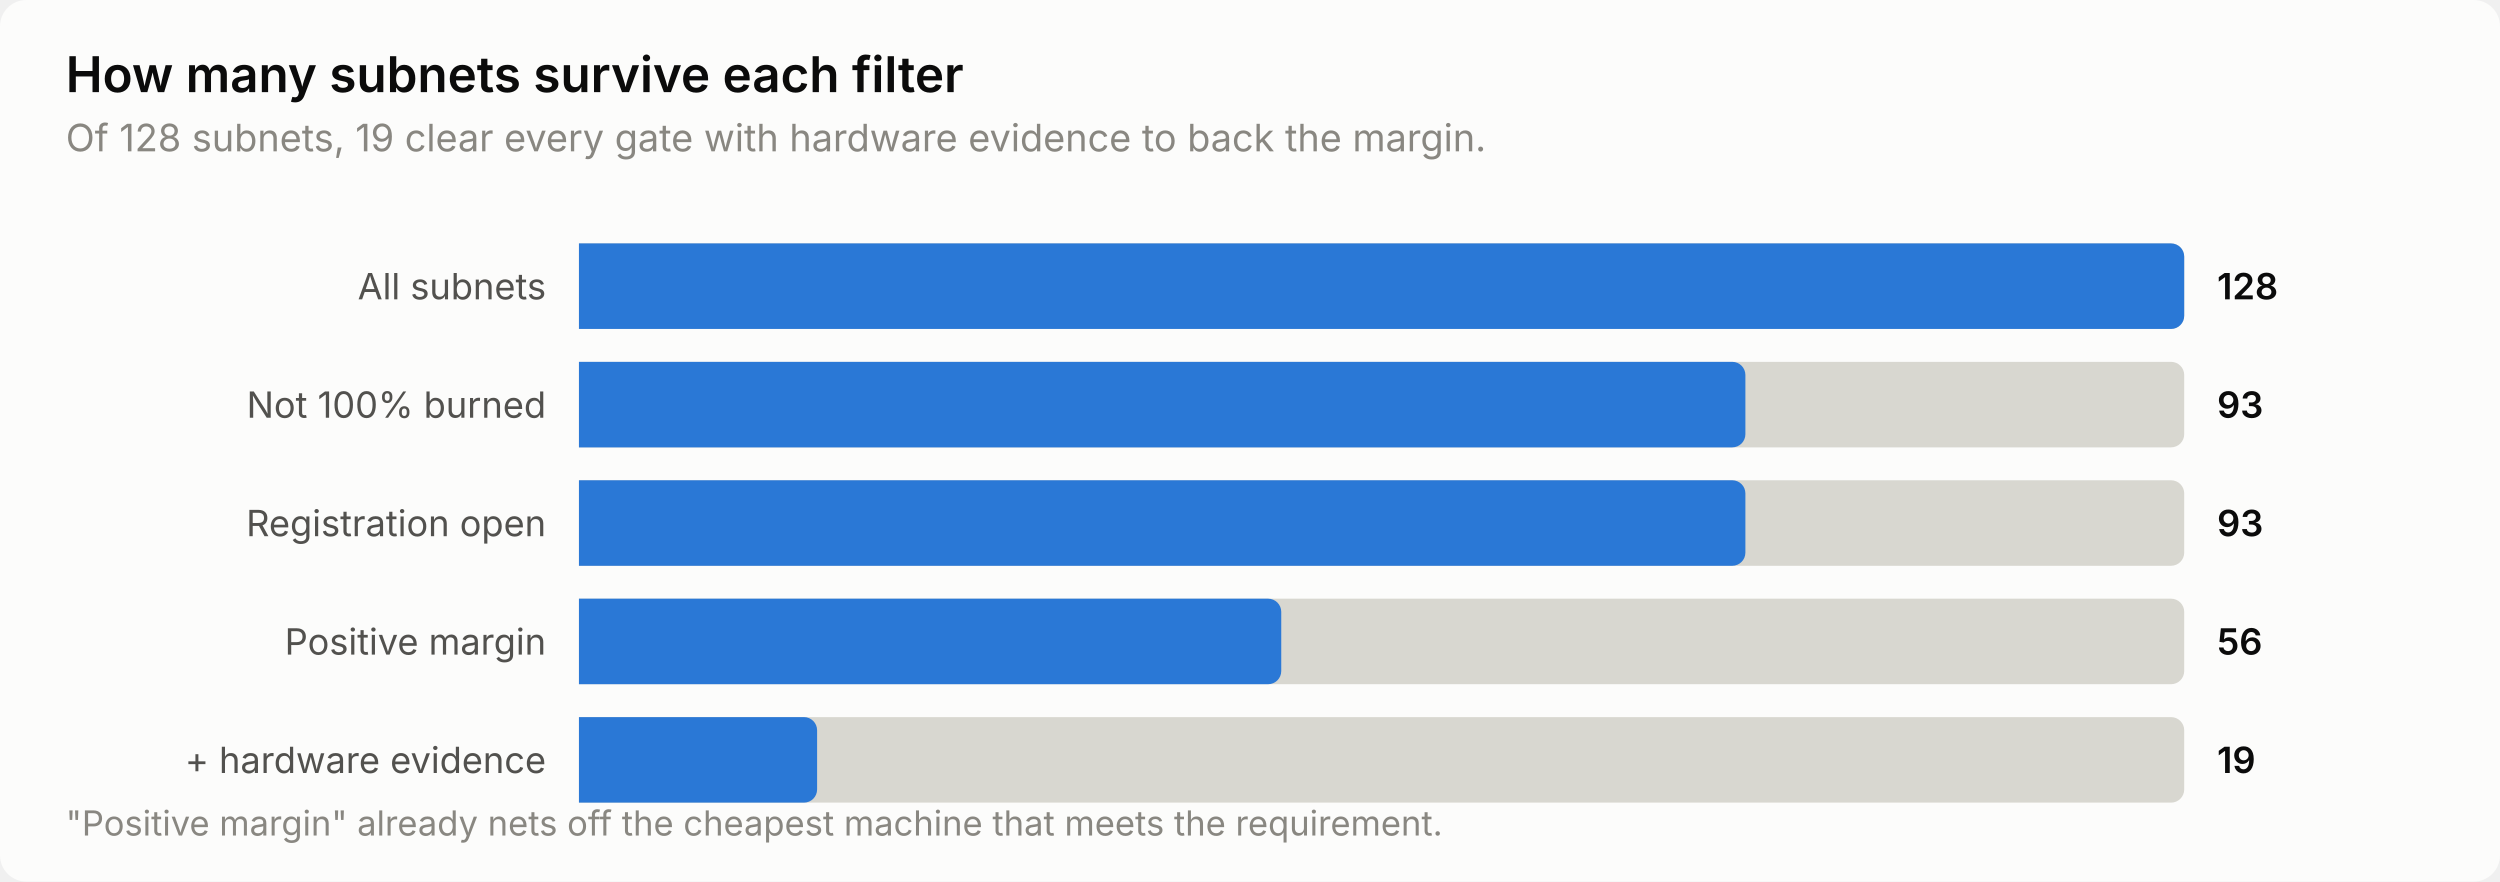
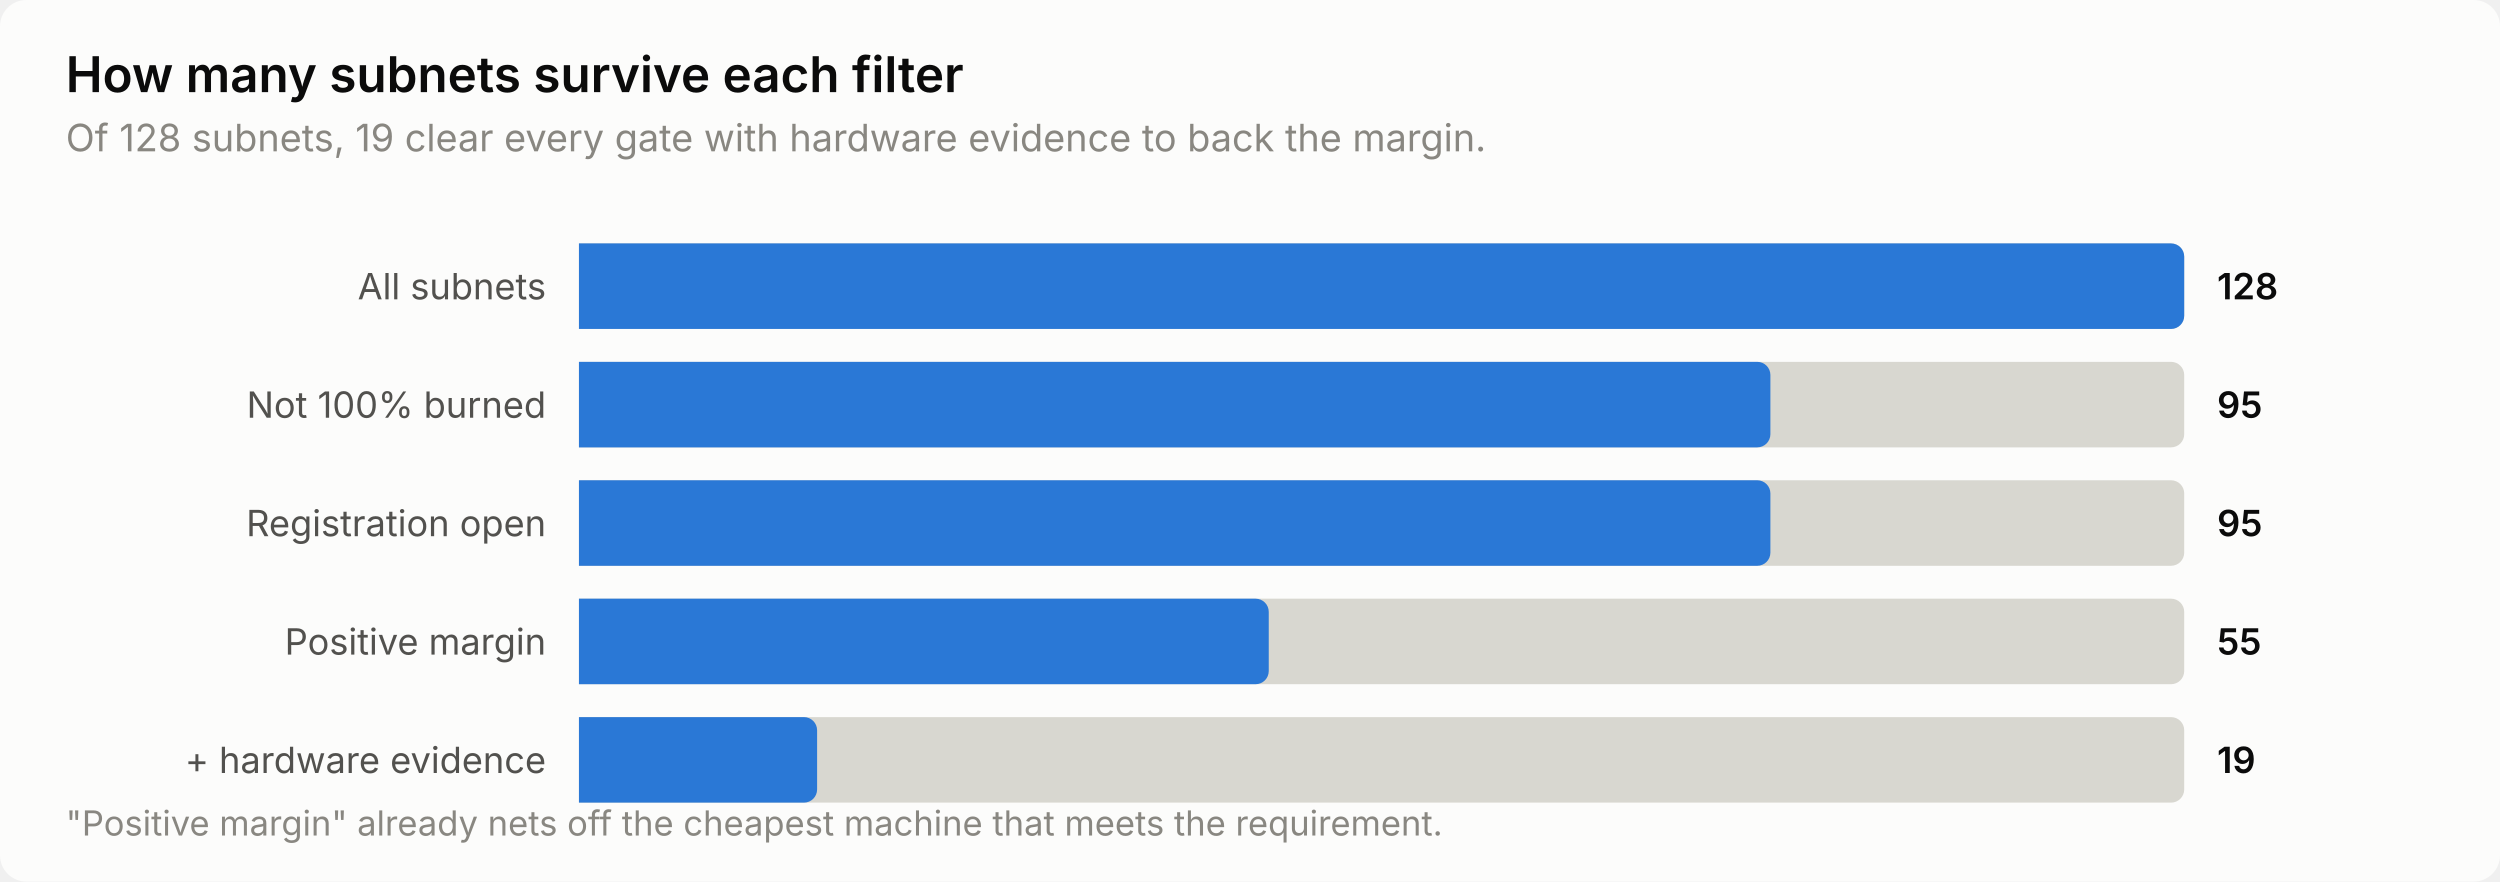
<svg xmlns="http://www.w3.org/2000/svg" width="760" height="268" viewBox="0 0 760 268" role="img" aria-label="How many subnets survive each filter">
  <style>
    text { font-family: system-ui, -apple-system, 'Segoe UI', sans-serif; }
    .t-title { font-size: 15px; font-weight: 600; }
    .t-sub { font-size: 11.5px; }
    .t-lab { font-size: 11px; }
    .t-val { font-size: 11px; font-weight: 600; font-variant-numeric: tabular-nums; }
    .t-tick { font-size: 10.5px; font-variant-numeric: tabular-nums; }

    .surface { fill: #fcfcfb; }
    .ink { fill: #0b0b0b; }
    .ink2 { fill: #52514e; }
    .muted { fill: #898781; }
    .grid { stroke: #e1e0d9; }
    .axis { stroke: #c3c2b7; }
    .accent { fill: #2a78d6; }
    .critical { fill: #d03b3b; }
    .deemph { fill: #d8d7d0; }

    @media (prefers-color-scheme: dark) {
      .surface { fill: #1a1a19; }
      .ink { fill: #ffffff; }
      .ink2 { fill: #c3c2b7; }
      .muted { fill: #898781; }
      .grid { stroke: #2c2c2a; }
      .axis { stroke: #383835; }
      .accent { fill: #3987e5; }
      .deemph { fill: #3a3a37; }
    }
</style>
  <rect class="surface" width="760" height="268" rx="8" />
  <text class="ink t-title" x="20" y="28">How many subnets survive each filter</text>
  <text class="muted t-sub" x="20" y="46">Of 128 subnets, 19 clear every gate with hardware evidence to back the margin.</text>
  <text class="ink2 t-lab" x="166" y="91" text-anchor="end">All subnets</text>
  <path class="deemph" d="M176.0,74.0 H660.0 a4.0,4.0 0 0 1 4.0,4.0 V96.0 a4.0,4.0 0 0 1 -4.0,4.0 H176.0 Z" />
  <path class="accent" d="M176.0,74.0 H660.0 a4.0,4.0 0 0 1 4.0,4.0 V96.0 a4.0,4.0 0 0 1 -4.0,4.0 H176.0 Z" />
  <text class="ink t-val" x="674" y="91">128</text>
  <text class="ink2 t-lab" x="166" y="127" text-anchor="end">Not 100% burned</text>
  <path class="deemph" d="M176.0,110.0 H660.0 a4.0,4.0 0 0 1 4.0,4.0 V132.0 a4.0,4.0 0 0 1 -4.0,4.0 H176.0 Z" />
-   <path class="accent" d="M176.0,110.0 H526.6 a4.0,4.0 0 0 1 4.0,4.0 V132.0 a4.0,4.0 0 0 1 -4.0,4.0 H176.0 Z" />
-   <text class="ink t-val" x="674" y="127">93</text>
+   <path class="accent" d="M176.0,110.0 H534.2 a4.0,4.0 0 0 1 4.0,4.0 V132.0 a4.0,4.0 0 0 1 -4.0,4.0 H176.0 Z" />
+   <text class="ink t-val" x="674" y="127">95</text>
  <text class="ink2 t-lab" x="166" y="163" text-anchor="end">Registration open</text>
  <path class="deemph" d="M176.0,146.0 H660.0 a4.0,4.0 0 0 1 4.0,4.0 V168.0 a4.0,4.0 0 0 1 -4.0,4.0 H176.0 Z" />
-   <path class="accent" d="M176.0,146.0 H526.6 a4.0,4.0 0 0 1 4.0,4.0 V168.0 a4.0,4.0 0 0 1 -4.0,4.0 H176.0 Z" />
-   <text class="ink t-val" x="674" y="163">93</text>
+   <path class="accent" d="M176.0,146.0 H534.2 a4.0,4.0 0 0 1 4.0,4.0 V168.0 a4.0,4.0 0 0 1 -4.0,4.0 H176.0 Z" />
+   <text class="ink t-val" x="674" y="163">95</text>
  <text class="ink2 t-lab" x="166" y="199" text-anchor="end">Positive margin</text>
  <path class="deemph" d="M176.0,182.0 H660.0 a4.0,4.0 0 0 1 4.0,4.0 V204.0 a4.0,4.0 0 0 1 -4.0,4.0 H176.0 Z" />
-   <path class="accent" d="M176.0,182.0 H385.5 a4.0,4.0 0 0 1 4.0,4.0 V204.0 a4.0,4.0 0 0 1 -4.0,4.0 H176.0 Z" />
-   <text class="ink t-val" x="674" y="199">56</text>
+   <path class="accent" d="M176.0,182.0 H381.7 a4.0,4.0 0 0 1 4.0,4.0 V204.0 a4.0,4.0 0 0 1 -4.0,4.0 H176.0 Z" />
+   <text class="ink t-val" x="674" y="199">55</text>
  <text class="ink2 t-lab" x="166" y="235" text-anchor="end">+ hardware evidence</text>
  <path class="deemph" d="M176.0,218.0 H660.0 a4.0,4.0 0 0 1 4.0,4.0 V240.0 a4.0,4.0 0 0 1 -4.0,4.0 H176.0 Z" />
  <path class="accent" d="M176.0,218.0 H244.4 a4.0,4.0 0 0 1 4.0,4.0 V240.0 a4.0,4.0 0 0 1 -4.0,4.0 H176.0 Z" />
  <text class="ink t-val" x="674" y="235">19</text>
  <text class="muted t-tick" x="20" y="254">"Positive margin" already nets off the cheapest machine that meets the requirement.</text>
</svg>
